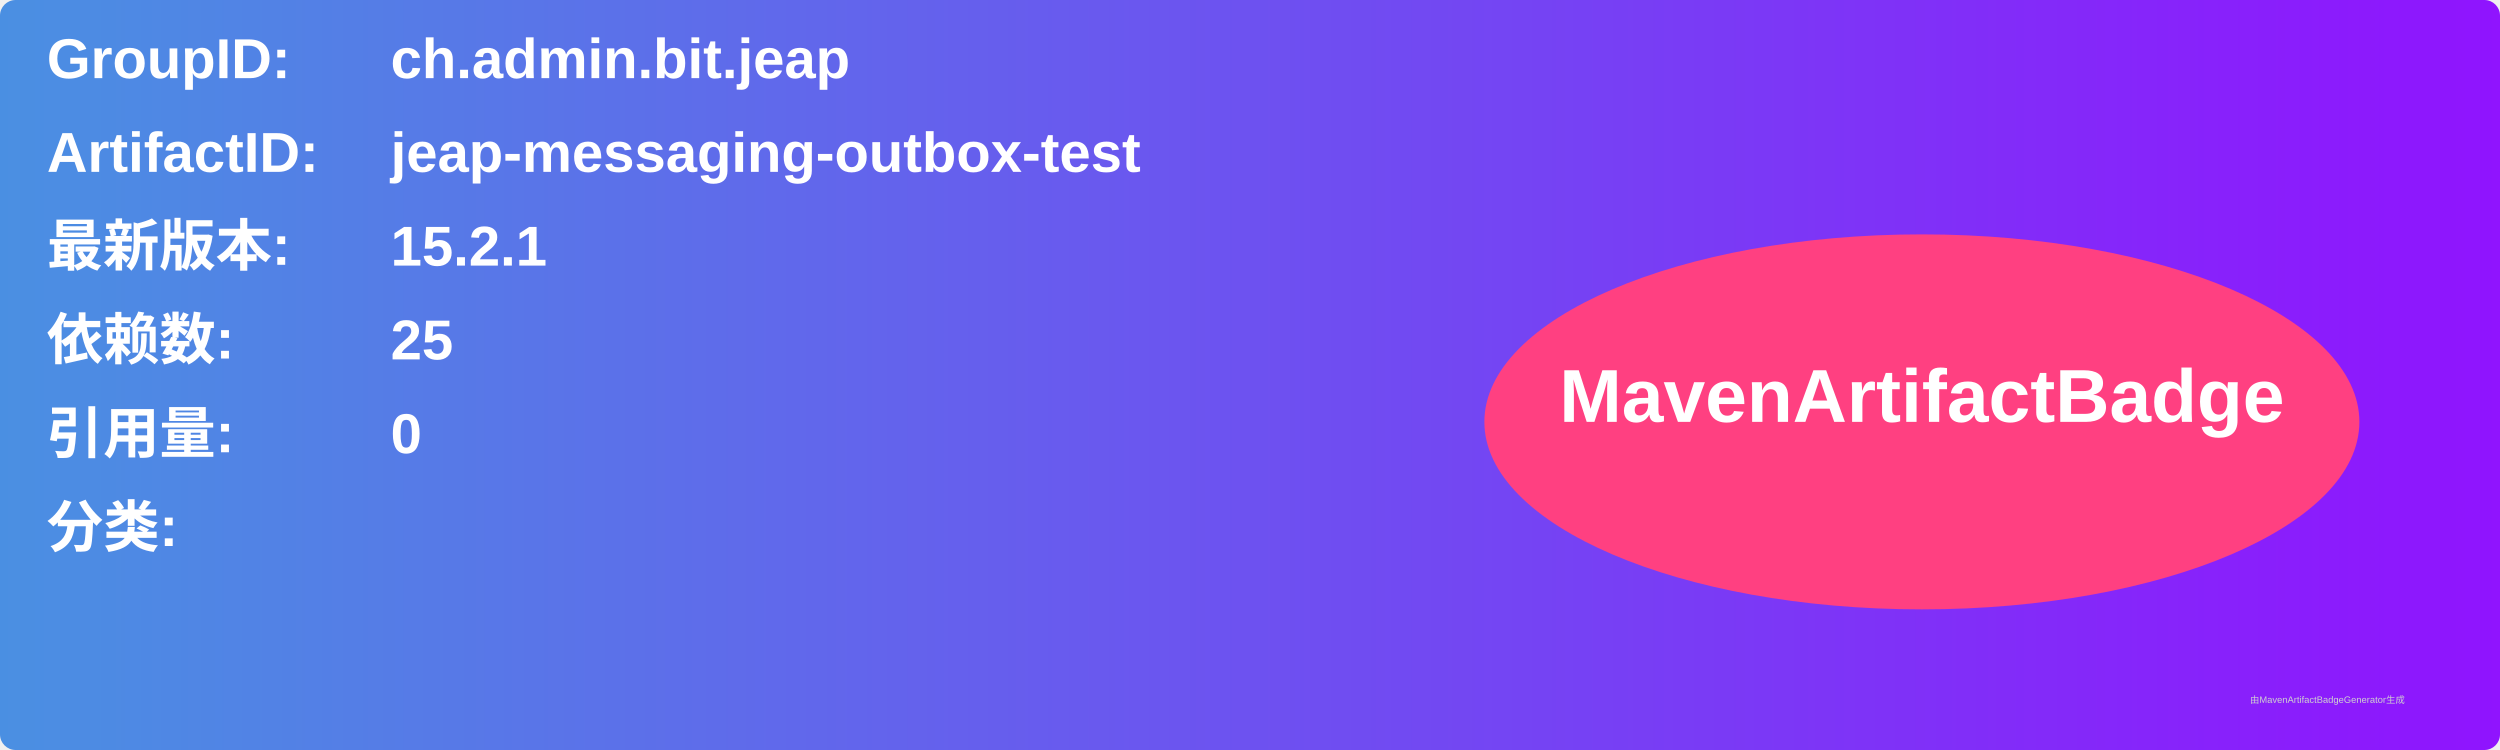
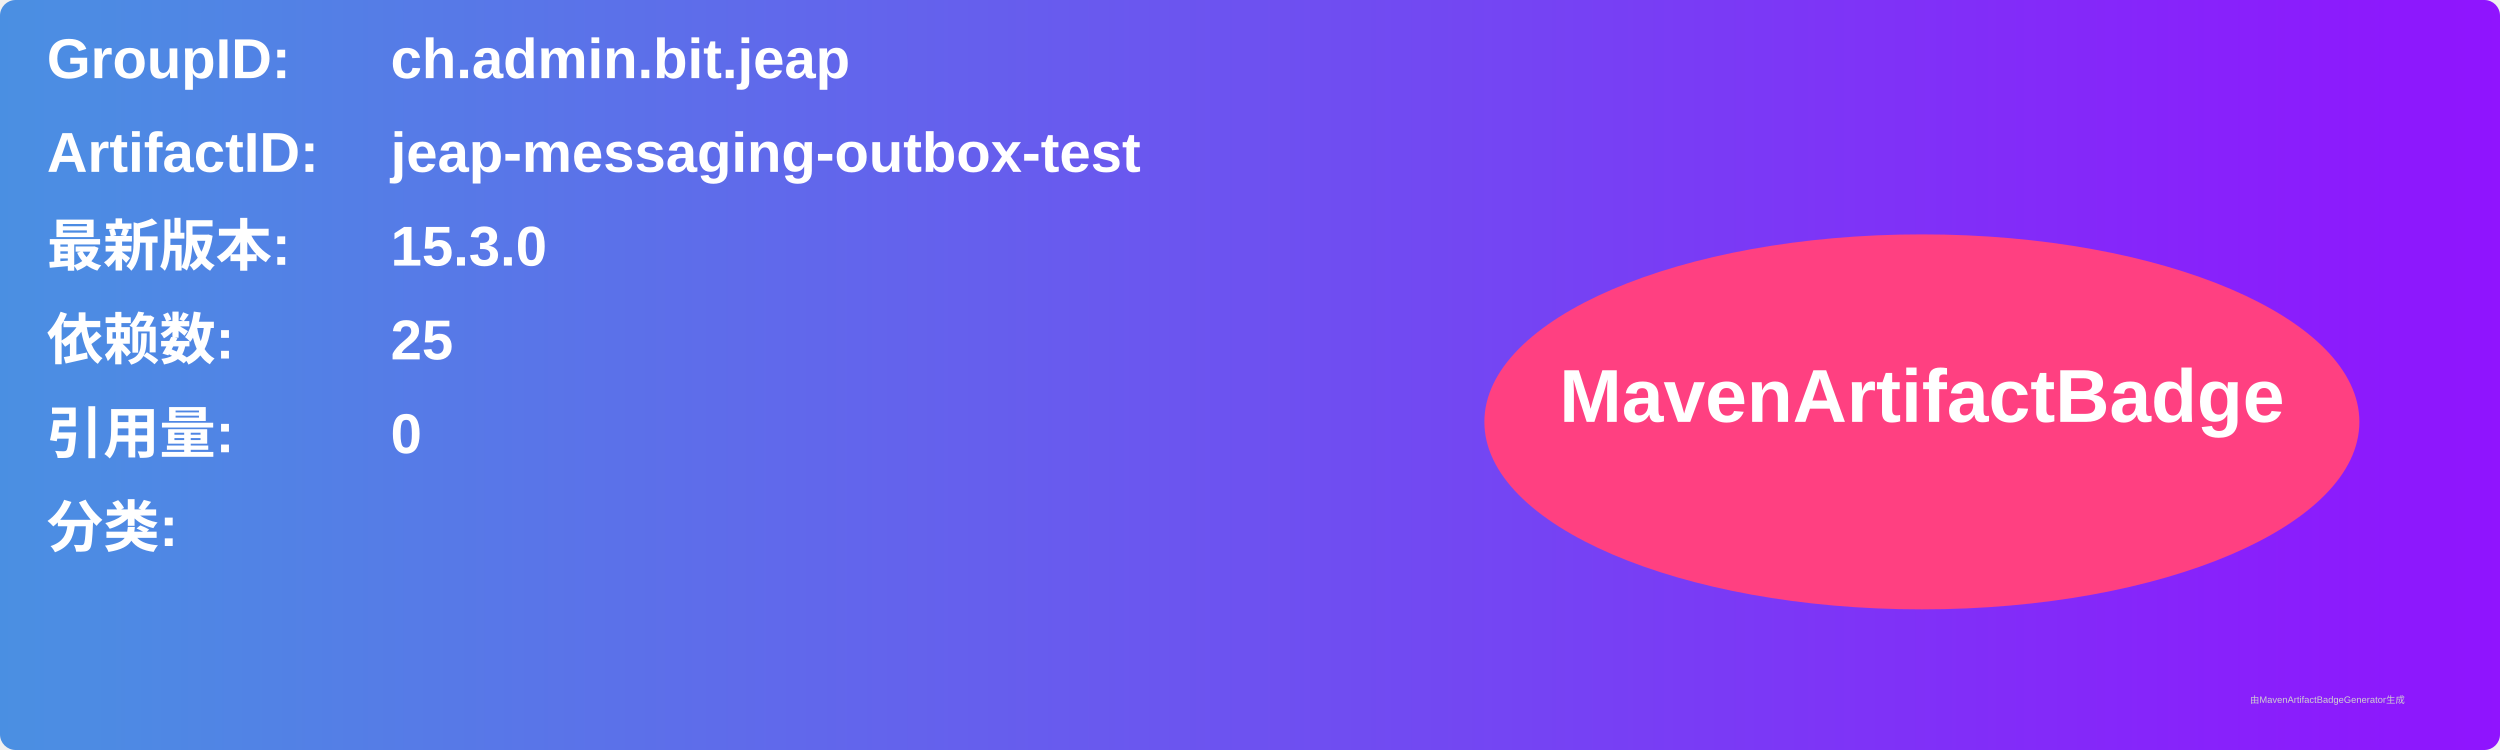
<svg xmlns="http://www.w3.org/2000/svg" width="800" height="240" viewBox="0 0 800 240">
  <linearGradient id="grad" x1="0%" y1="0%" x2="100%" y2="0%">
    <stop offset="0%" stop-color="#4a90e2" />
    <stop offset="100%" stop-color="#9013fe" />
  </linearGradient>
  <rect width="100%" height="100%" rx="5" ry="5" fill="url(#grad)" />
  <g transform="translate(15, 15)">
    <text x="0" y="10" font-family="Arial" font-size="18" fill="white" font-weight="bold" width="260">GroupID:</text>
    <text x="110" y="10" font-family="Arial" font-size="18" fill="white" font-weight="bold" width="460">ch.admin.bit.jeap</text>
    <text x="0" y="40" font-family="Arial" font-size="18" fill="white" font-weight="bold" width="260">ArtifactID:</text>
    <text x="110" y="40" font-family="Arial" font-size="18" fill="white" font-weight="bold" width="460">jeap-messaging-outbox-test</text>
    <text x="0" y="70" font-family="Arial" font-size="18" fill="white" font-weight="bold">最新版本:</text>
    <text x="110" y="70" font-family="Arial" font-size="18" fill="white" font-weight="bold">
-       <tspan font-weight="bold">15.2.1</tspan>
+       <tspan font-weight="bold">15.3.0</tspan>
    </text>
    <text x="0" y="100" font-family="Arial" font-size="18" fill="white" font-weight="bold">依赖数: </text>
    <text x="110" y="100" font-family="Arial" font-size="18" fill="white">
      <tspan font-weight="bold">25</tspan>
    </text>
    <text x="0" y="130" font-family="Arial" font-size="18" fill="white" font-weight="bold">引用量: </text>
    <text x="110" y="130" font-family="Arial" font-size="18" fill="white">
      <tspan font-weight="bold">0</tspan>
    </text>
    <text x="0" y="160" font-family="Arial" font-size="18" fill="white" font-weight="bold">分类:</text>
    <text x="10" y="190" font-family="Arial" font-size="10" fill="white">
      <tspan font-weight="bold" />
    </text>
    <ellipse cx="600" cy="120" rx="140" ry="60" fill="#ff4081" />
    <text x="600" y="120" text-anchor="middle" font-family="Arial" font-size="24" fill="white" font-weight="bold">MavenArtifactBadge</text>
  </g>
  <text x="720" y="225" font-family="Arial" font-size="3" fill="#d0d0d0">由MavenArtifactBadgeGenerator生成</text>
</svg>
